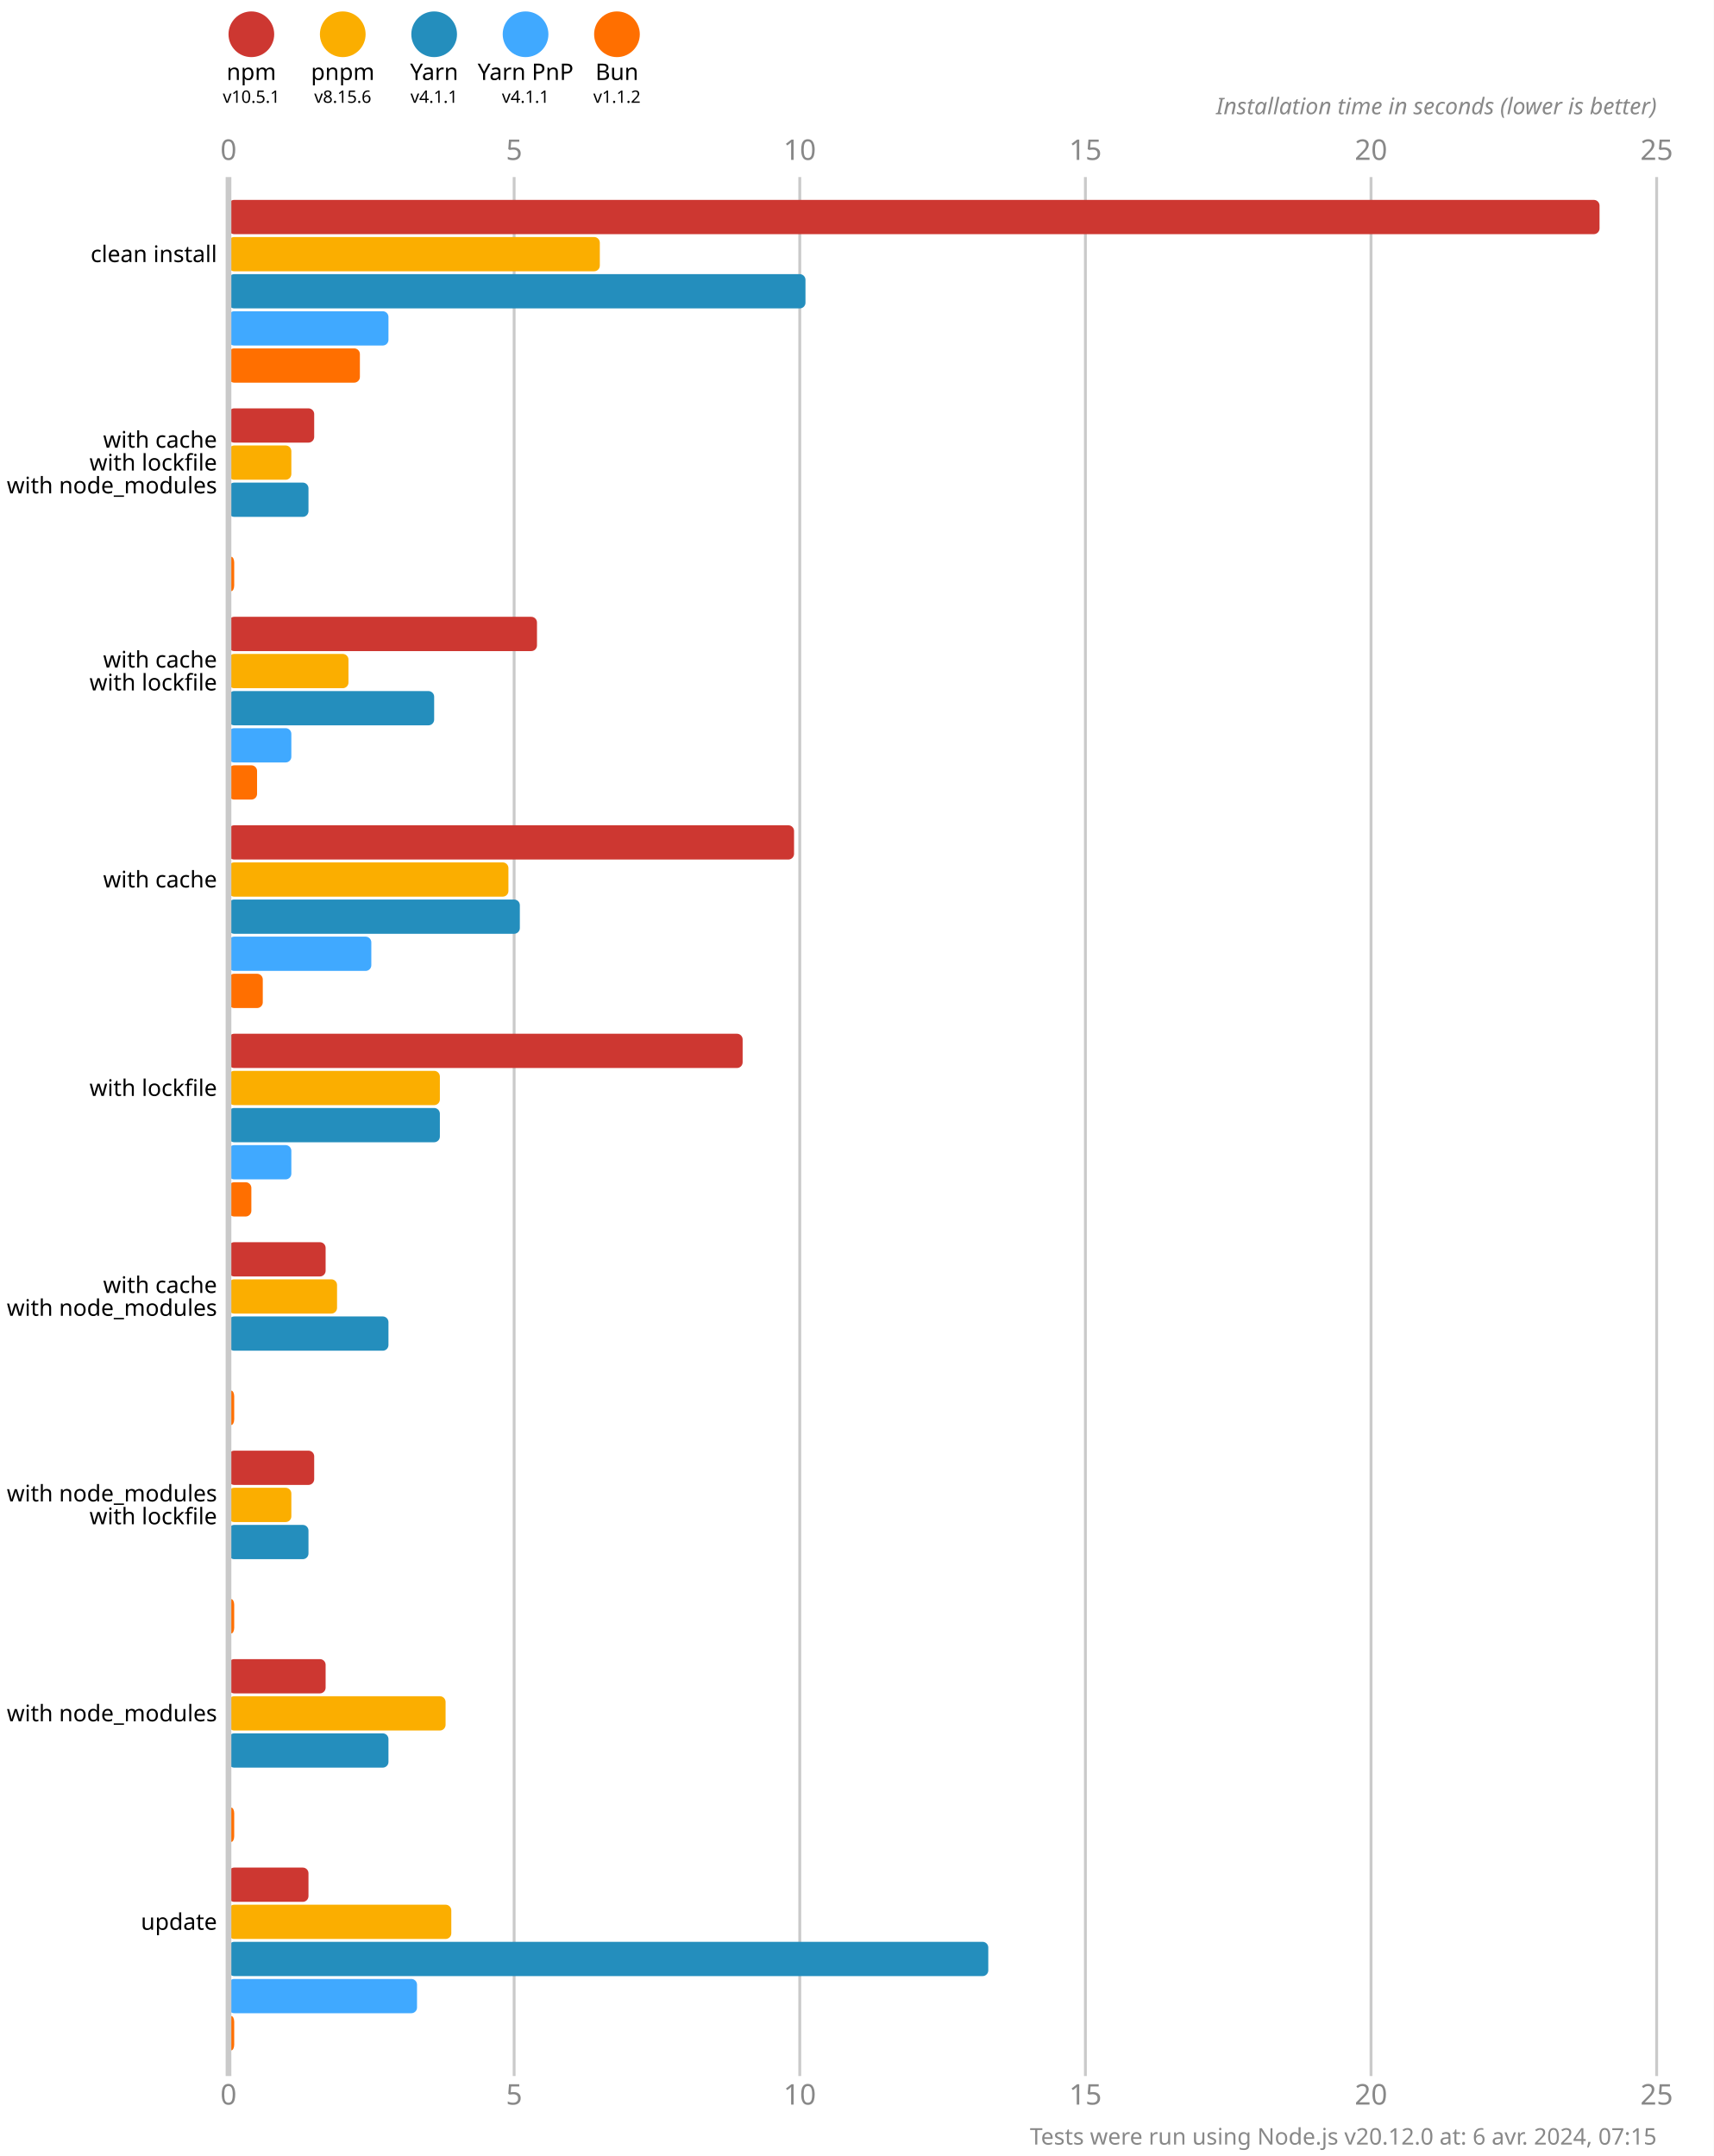
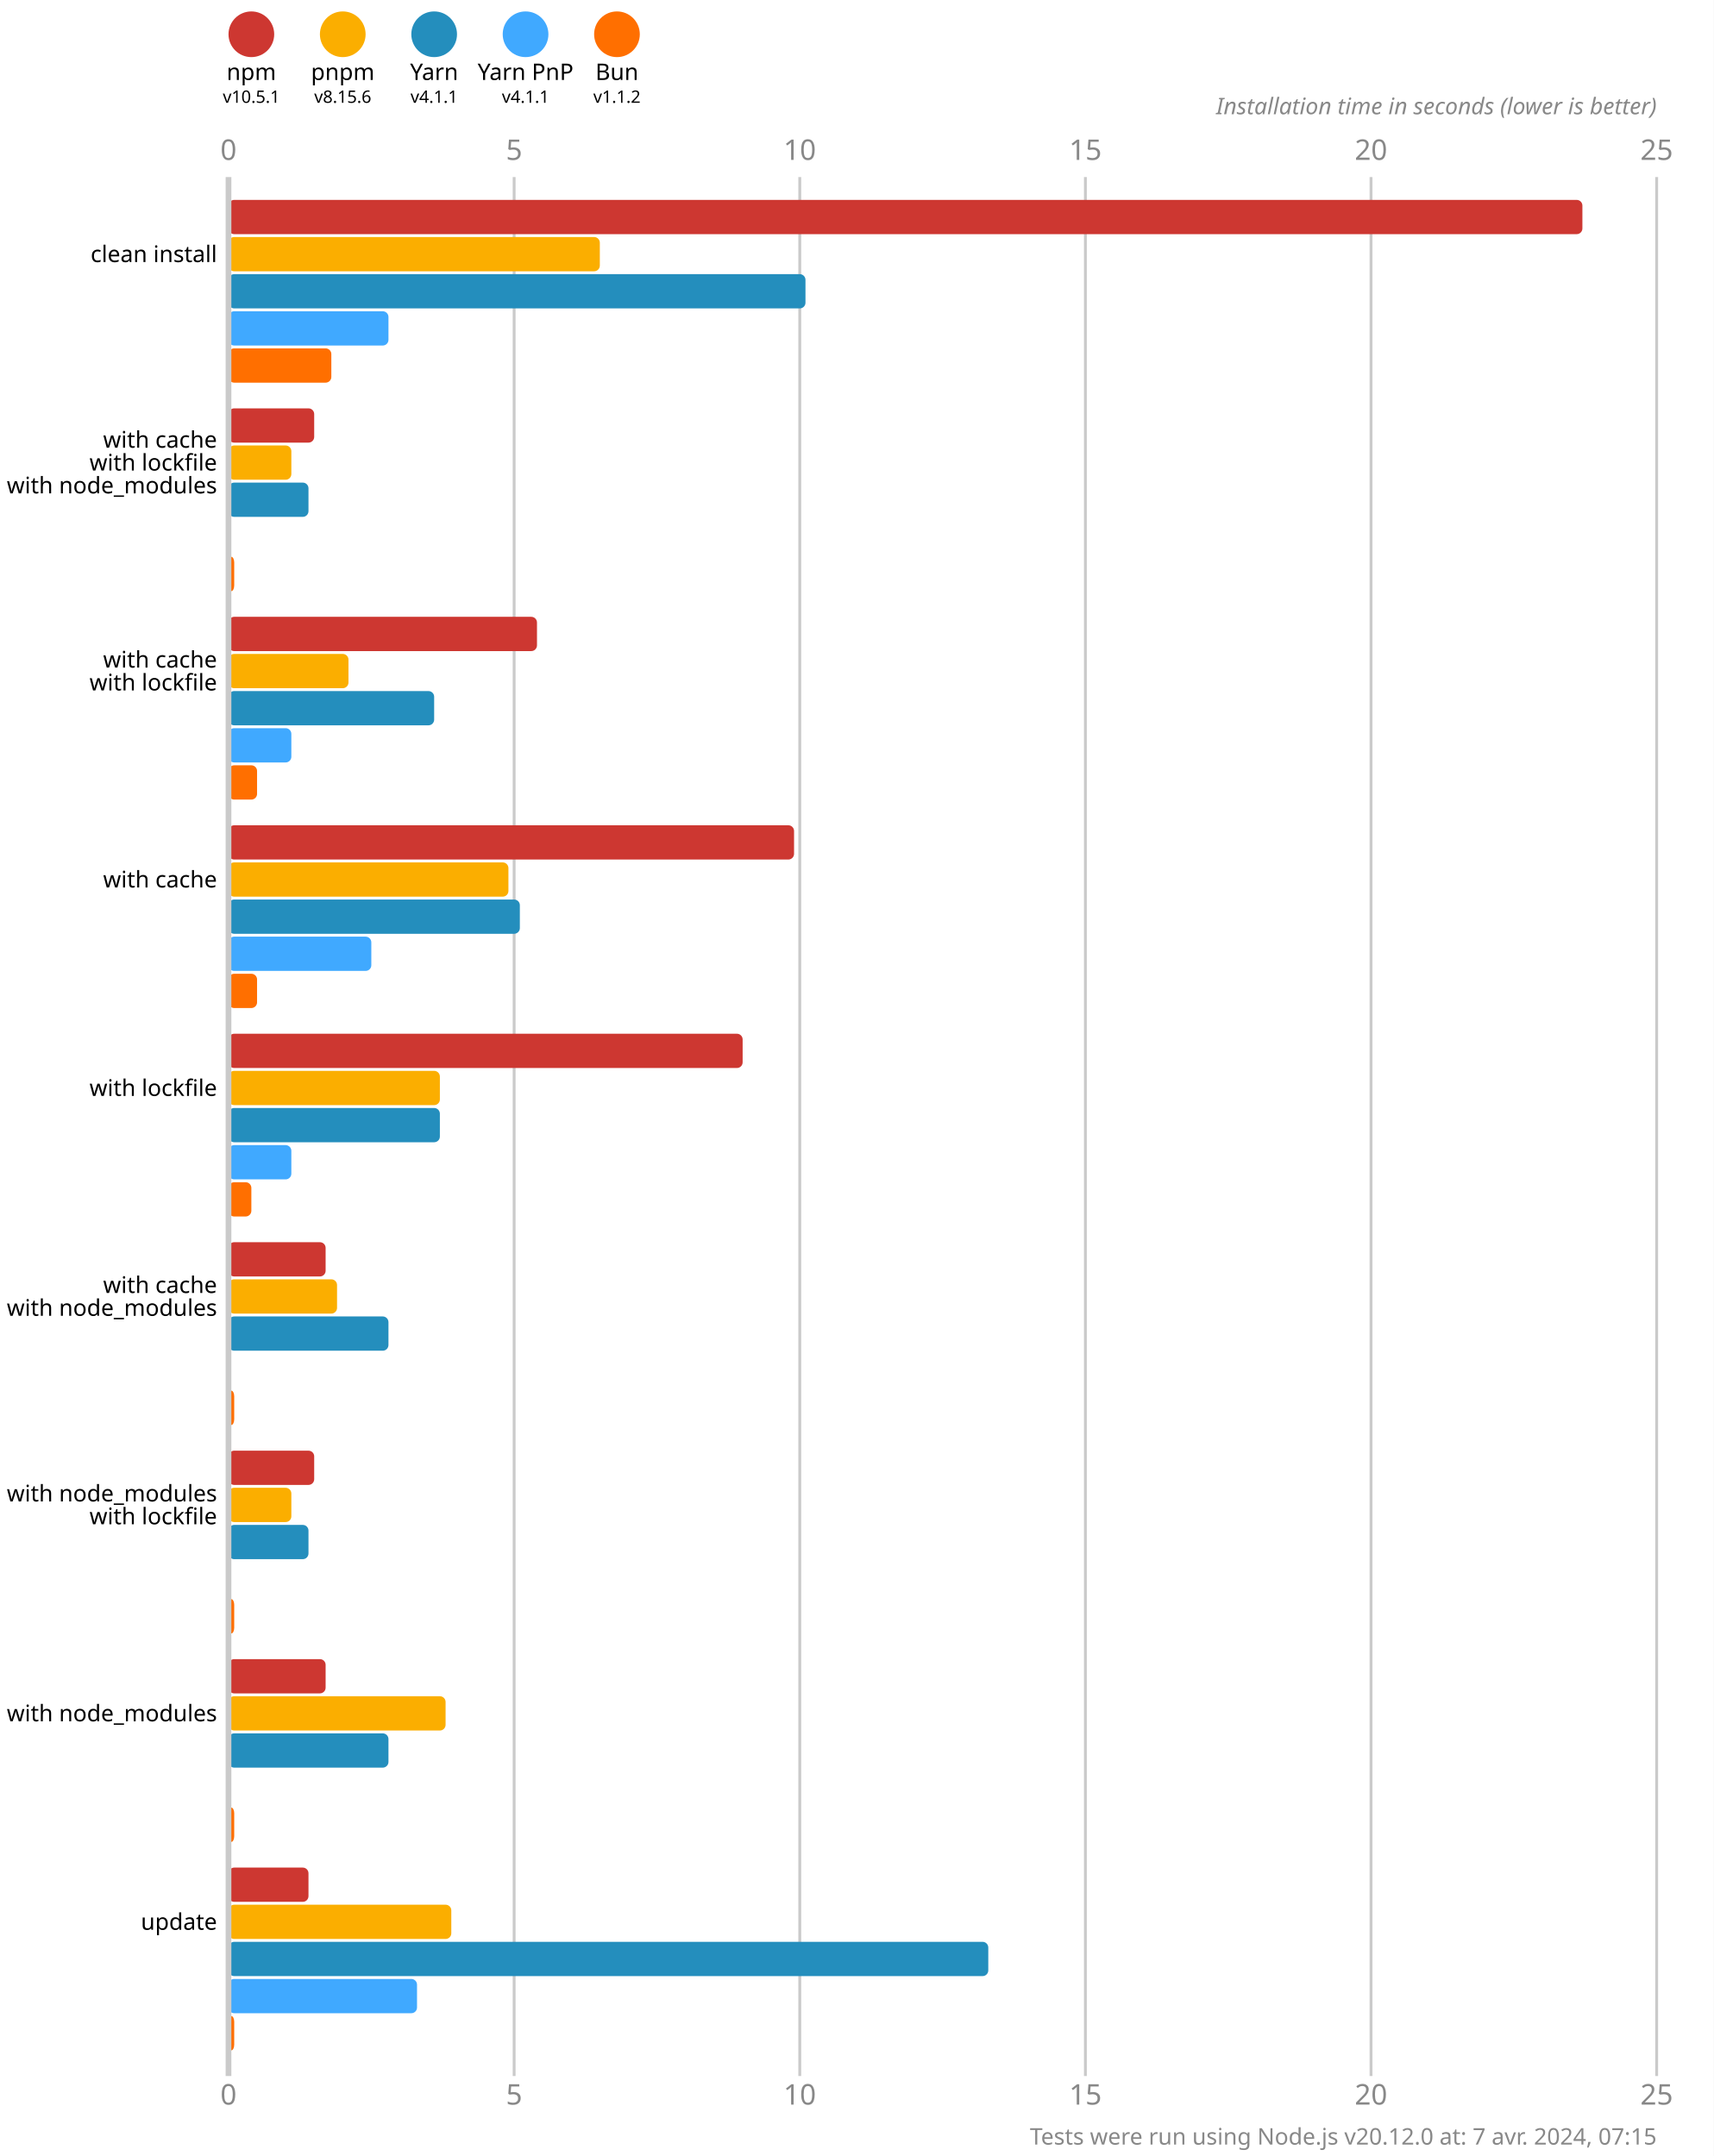
<svg xmlns="http://www.w3.org/2000/svg" version="1.1" viewBox="0 0 300 377.5">
  <style>
    .font { font-family: sans-serif; }
    .s3 { font-size: 3px; }
    .s4 { font-size: 4px; }
    .s5 { font-size: 5px; }
    .line { stroke: #cacaca; }
    .width { stroke-width: 0.5; }
    .text { fill: #888; }
  </style>
  <rect x="0" y="0" width="300" height="377.5" fill="#fff" />
  <circle cx="44" cy="6" r="4" fill="#cd3731" />
  <text x="44" y="14" class="font s4" text-anchor="middle">npm</text>
  <text x="44" y="18" class="font s3" text-anchor="middle">v10.5.1</text>
  <circle cx="60" cy="6" r="4" fill="#fbae00" />
  <text x="60" y="14" class="font s4" text-anchor="middle">pnpm</text>
  <text x="60" y="18" class="font s3" text-anchor="middle">v8.15.6</text>
  <circle cx="76" cy="6" r="4" fill="#248ebd" />
  <text x="76" y="14" class="font s4" text-anchor="middle">Yarn</text>
  <text x="76" y="18" class="font s3" text-anchor="middle">v4.1.1</text>
  <circle cx="92" cy="6" r="4" fill="#40a9ff" />
  <text x="92" y="14" class="font s4" text-anchor="middle">Yarn PnP</text>
  <text x="92" y="18" class="font s3" text-anchor="middle">v4.1.1</text>
  <circle cx="108" cy="6" r="4" fill="#ff6f00" />
  <text x="108" y="14" class="font s4" text-anchor="middle">Bun</text>
  <text x="108" y="18" class="font s3" text-anchor="middle">v1.1.2</text>
  <text x="40" y="28" class="font s5 text" text-anchor="middle">0</text>
  <text x="40" y="368.5" class="font s5 text" text-anchor="middle">0</text>
  <line x1="90" y1="31" x2="90" y2="363.5" class="line width" />
  <text x="90" y="28" class="font s5 text" text-anchor="middle">5</text>
  <text x="90" y="368.5" class="font s5 text" text-anchor="middle">5</text>
  <line x1="140" y1="31" x2="140" y2="363.5" class="line width" />
  <text x="140" y="28" class="font s5 text" text-anchor="middle">10</text>
  <text x="140" y="368.5" class="font s5 text" text-anchor="middle">10</text>
  <line x1="190" y1="31" x2="190" y2="363.5" class="line width" />
  <text x="190" y="28" class="font s5 text" text-anchor="middle">15</text>
  <text x="190" y="368.5" class="font s5 text" text-anchor="middle">15</text>
  <line x1="240" y1="31" x2="240" y2="363.5" class="line width" />
  <text x="240" y="28" class="font s5 text" text-anchor="middle">20</text>
  <text x="240" y="368.5" class="font s5 text" text-anchor="middle">20</text>
  <line x1="290" y1="31" x2="290" y2="363.5" class="line width" />
  <text x="290" y="28" class="font s5 text" text-anchor="middle">25</text>
  <text x="290" y="368.5" class="font s5 text" text-anchor="middle">25</text>
  <text x="290" y="20" class="font s4 text" font-style="italic" text-anchor="end">Installation time in seconds (lower is better)</text>
-   <rect x="40" y="35" width="240" height="6" fill="#cd3731" rx="1" ry="1" />
+   <rect x="40" y="35" width="237" height="6" fill="#cd3731" rx="1" ry="1" />
  <rect x="40" y="41.5" width="65" height="6" fill="#fbae00" rx="1" ry="1" />
  <rect x="40" y="48" width="101" height="6" fill="#248ebd" rx="1" ry="1" />
  <rect x="40" y="54.5" width="28" height="6" fill="#40a9ff" rx="1" ry="1" />
-   <rect x="40" y="61" width="23" height="6" fill="#ff6f00" rx="1" ry="1" />
+   <rect x="40" y="61" width="18" height="6" fill="#ff6f00" rx="1" ry="1" />
  <rect x="40" y="71.5" width="15" height="6" fill="#cd3731" rx="1" ry="1" />
  <rect x="40" y="78" width="11" height="6" fill="#fbae00" rx="1" ry="1" />
  <rect x="40" y="84.5" width="14" height="6" fill="#248ebd" rx="1" ry="1" />
  <rect x="40" y="91" width="0" height="6" fill="#40a9ff" rx="1" ry="1" />
  <rect x="40" y="97.5" width="1" height="6" fill="#ff6f00" rx="1" ry="1" />
  <rect x="40" y="108" width="54" height="6" fill="#cd3731" rx="1" ry="1" />
  <rect x="40" y="114.5" width="21" height="6" fill="#fbae00" rx="1" ry="1" />
  <rect x="40" y="121" width="36" height="6" fill="#248ebd" rx="1" ry="1" />
  <rect x="40" y="127.5" width="11" height="6" fill="#40a9ff" rx="1" ry="1" />
  <rect x="40" y="134" width="5" height="6" fill="#ff6f00" rx="1" ry="1" />
  <rect x="40" y="144.5" width="99" height="6" fill="#cd3731" rx="1" ry="1" />
  <rect x="40" y="151" width="49" height="6" fill="#fbae00" rx="1" ry="1" />
  <rect x="40" y="157.5" width="51" height="6" fill="#248ebd" rx="1" ry="1" />
  <rect x="40" y="164" width="25" height="6" fill="#40a9ff" rx="1" ry="1" />
-   <rect x="40" y="170.5" width="6" height="6" fill="#ff6f00" rx="1" ry="1" />
+   <rect x="40" y="170.5" width="5" height="6" fill="#ff6f00" rx="1" ry="1" />
  <rect x="40" y="181" width="90" height="6" fill="#cd3731" rx="1" ry="1" />
  <rect x="40" y="187.5" width="37" height="6" fill="#fbae00" rx="1" ry="1" />
  <rect x="40" y="194" width="37" height="6" fill="#248ebd" rx="1" ry="1" />
  <rect x="40" y="200.5" width="11" height="6" fill="#40a9ff" rx="1" ry="1" />
  <rect x="40" y="207" width="4" height="6" fill="#ff6f00" rx="1" ry="1" />
  <rect x="40" y="217.5" width="17" height="6" fill="#cd3731" rx="1" ry="1" />
  <rect x="40" y="224" width="19" height="6" fill="#fbae00" rx="1" ry="1" />
  <rect x="40" y="230.5" width="28" height="6" fill="#248ebd" rx="1" ry="1" />
  <rect x="40" y="237" width="0" height="6" fill="#40a9ff" rx="1" ry="1" />
  <rect x="40" y="243.5" width="1" height="6" fill="#ff6f00" rx="1" ry="1" />
  <rect x="40" y="254" width="15" height="6" fill="#cd3731" rx="1" ry="1" />
  <rect x="40" y="260.5" width="11" height="6" fill="#fbae00" rx="1" ry="1" />
  <rect x="40" y="267" width="14" height="6" fill="#248ebd" rx="1" ry="1" />
  <rect x="40" y="273.5" width="0" height="6" fill="#40a9ff" rx="1" ry="1" />
  <rect x="40" y="280" width="1" height="6" fill="#ff6f00" rx="1" ry="1" />
  <rect x="40" y="290.5" width="17" height="6" fill="#cd3731" rx="1" ry="1" />
  <rect x="40" y="297" width="38" height="6" fill="#fbae00" rx="1" ry="1" />
  <rect x="40" y="303.5" width="28" height="6" fill="#248ebd" rx="1" ry="1" />
  <rect x="40" y="310" width="0" height="6" fill="#40a9ff" rx="1" ry="1" />
  <rect x="40" y="316.5" width="1" height="6" fill="#ff6f00" rx="1" ry="1" />
  <rect x="40" y="327" width="14" height="6" fill="#cd3731" rx="1" ry="1" />
  <rect x="40" y="333.5" width="39" height="6" fill="#fbae00" rx="1" ry="1" />
  <rect x="40" y="340" width="133" height="6" fill="#248ebd" rx="1" ry="1" />
  <rect x="40" y="346.5" width="33" height="6" fill="#40a9ff" rx="1" ry="1" />
  <rect x="40" y="353" width="1" height="6" fill="#ff6f00" rx="1" ry="1" />
  <line x1="40" y1="31" x2="40" y2="363.5" class="line" />
  <text x="38" y="44.5" class="font s4" dominant-baseline="middle" text-anchor="end">clean install</text>
  <text x="38" y="77" class="font s4" dominant-baseline="middle" text-anchor="end">with cache</text>
  <text x="38" y="81" class="font s4" dominant-baseline="middle" text-anchor="end">with lockfile</text>
  <text x="38" y="85" class="font s4" dominant-baseline="middle" text-anchor="end">with node_modules</text>
  <text x="38" y="115.5" class="font s4" dominant-baseline="middle" text-anchor="end">with cache</text>
  <text x="38" y="119.5" class="font s4" dominant-baseline="middle" text-anchor="end">with lockfile</text>
  <text x="38" y="154" class="font s4" dominant-baseline="middle" text-anchor="end">with cache</text>
  <text x="38" y="190.5" class="font s4" dominant-baseline="middle" text-anchor="end">with lockfile</text>
  <text x="38" y="225" class="font s4" dominant-baseline="middle" text-anchor="end">with cache</text>
  <text x="38" y="229" class="font s4" dominant-baseline="middle" text-anchor="end">with node_modules</text>
  <text x="38" y="261.5" class="font s4" dominant-baseline="middle" text-anchor="end">with node_modules</text>
  <text x="38" y="265.5" class="font s4" dominant-baseline="middle" text-anchor="end">with lockfile</text>
  <text x="38" y="300" class="font s4" dominant-baseline="middle" text-anchor="end">with node_modules</text>
  <text x="38" y="336.5" class="font s4" dominant-baseline="middle" text-anchor="end">update</text>
-   <text x="290" y="375.5" class="font s4 text" text-anchor="end">Tests were run using Node.js v20.12.0 at: 6 avr. 2024, 07:15</text>
+   <text x="290" y="375.5" class="font s4 text" text-anchor="end">Tests were run using Node.js v20.12.0 at: 7 avr. 2024, 07:15</text>
</svg>
